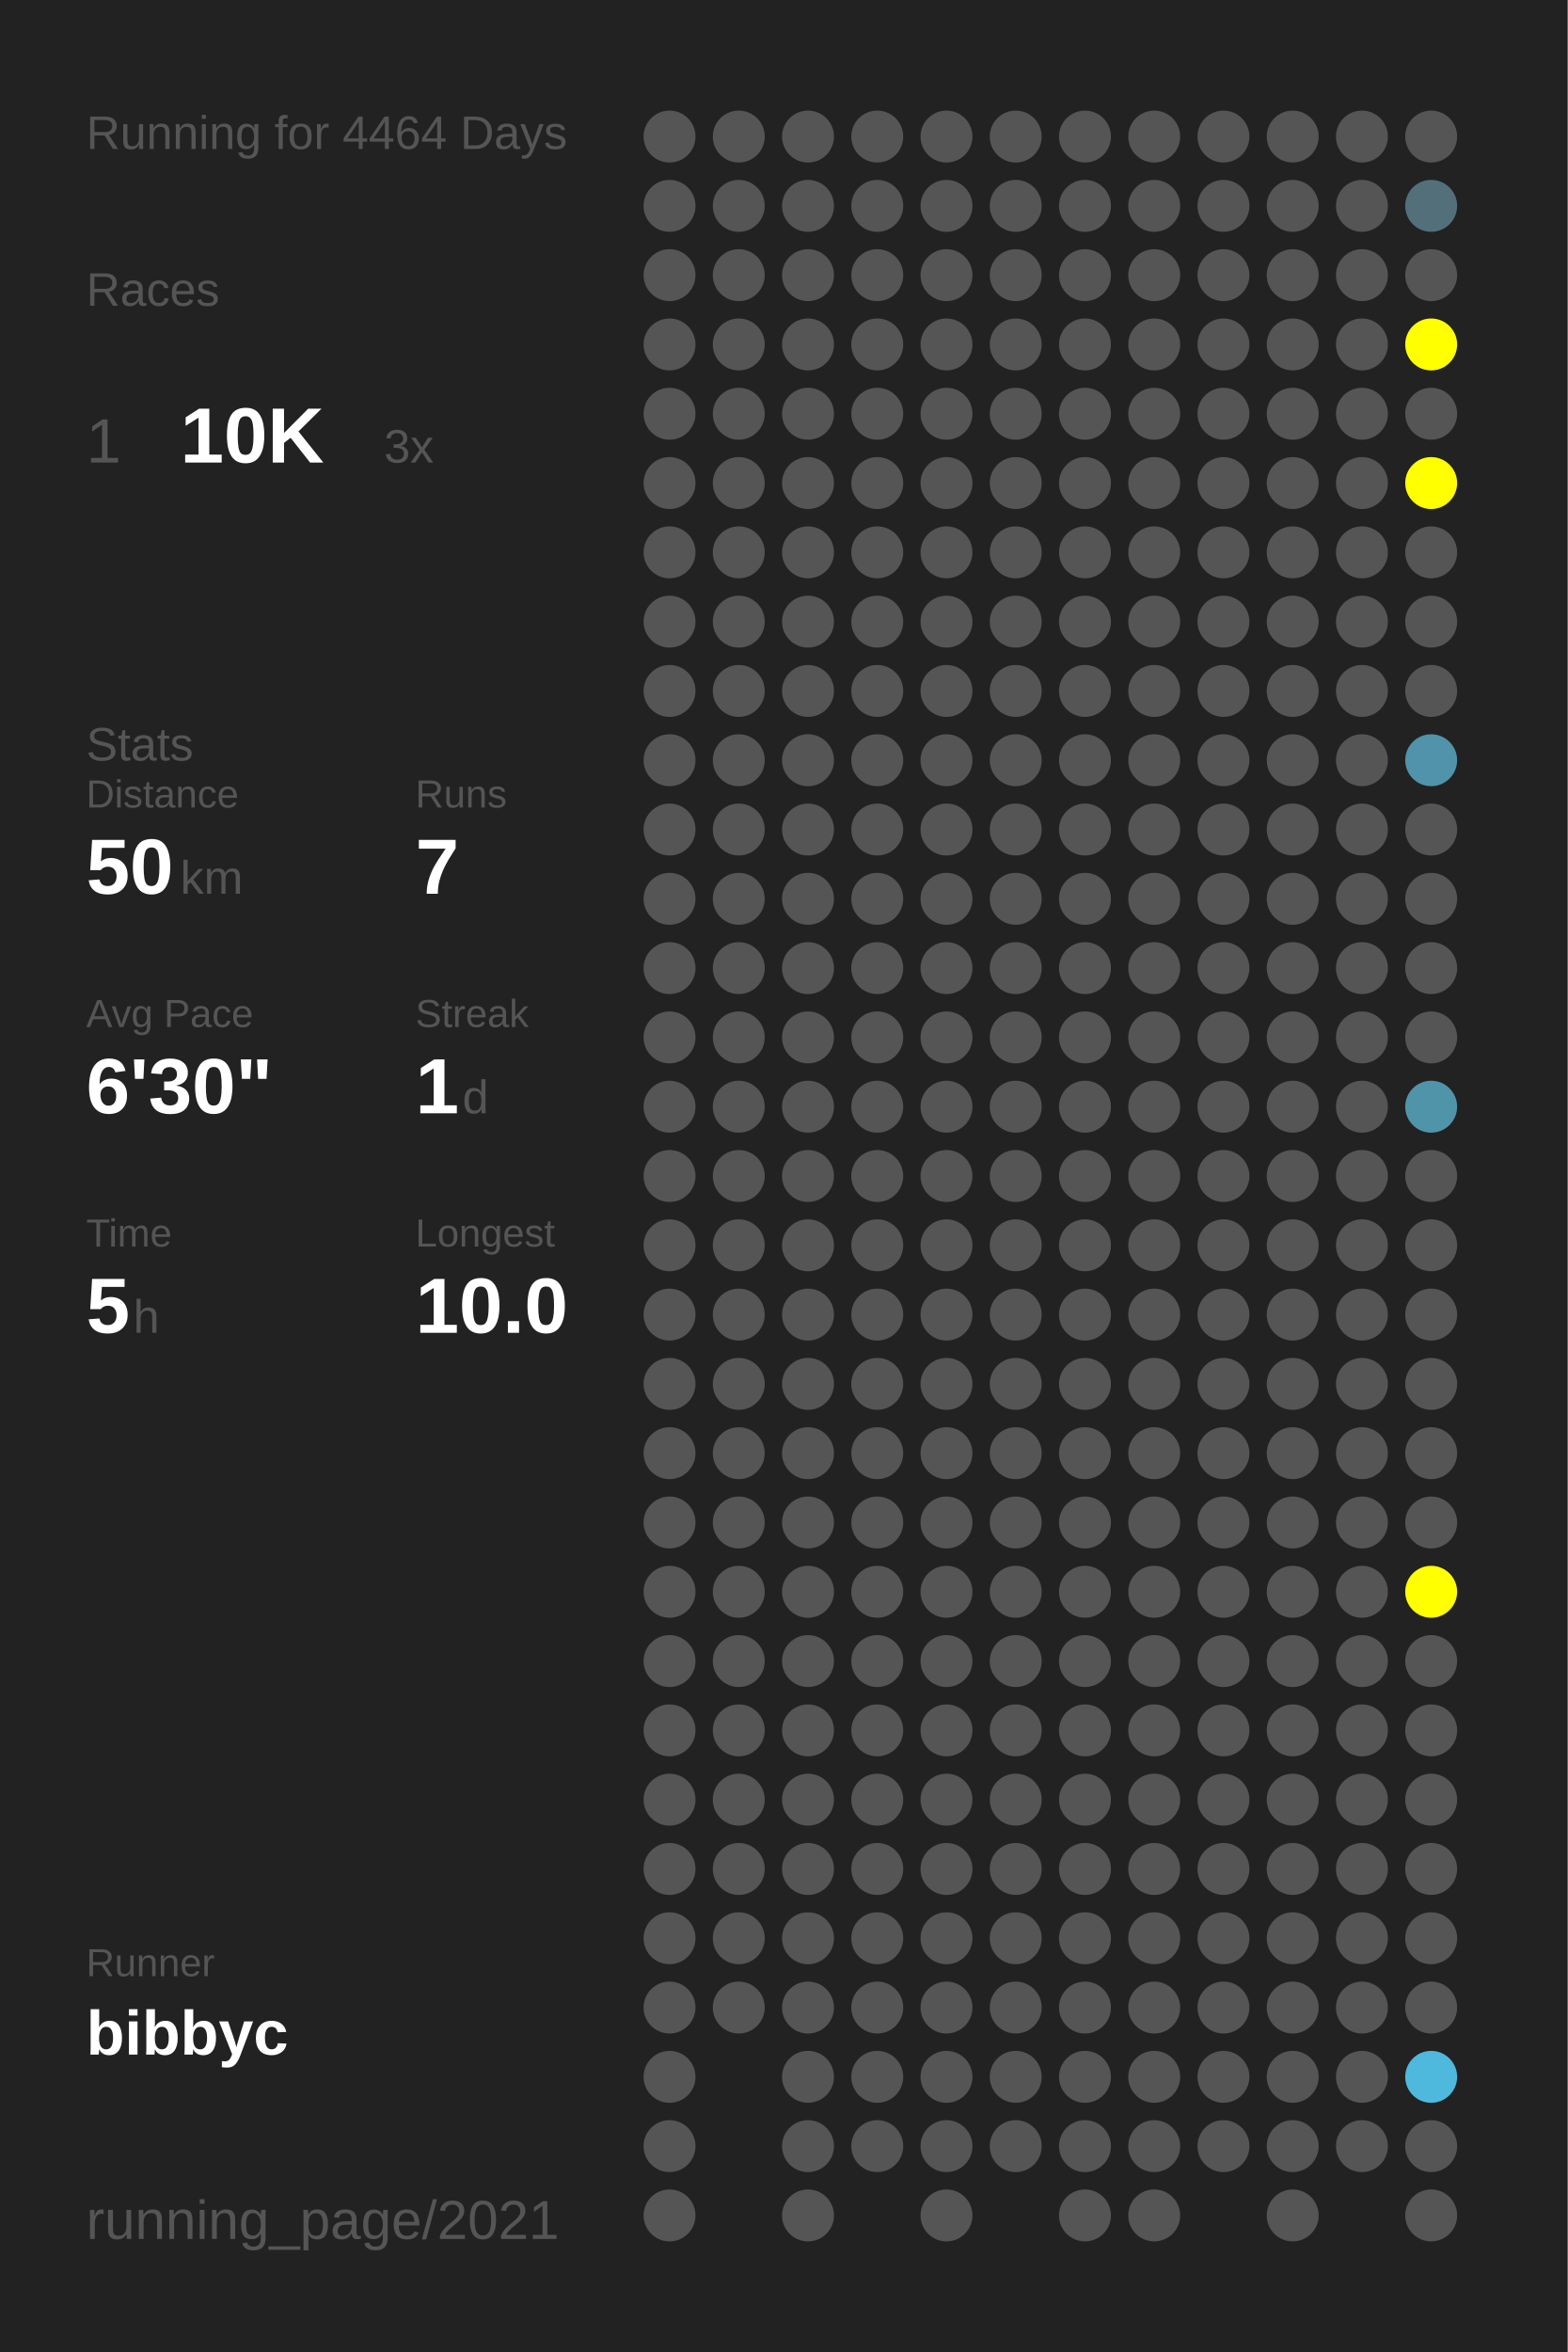
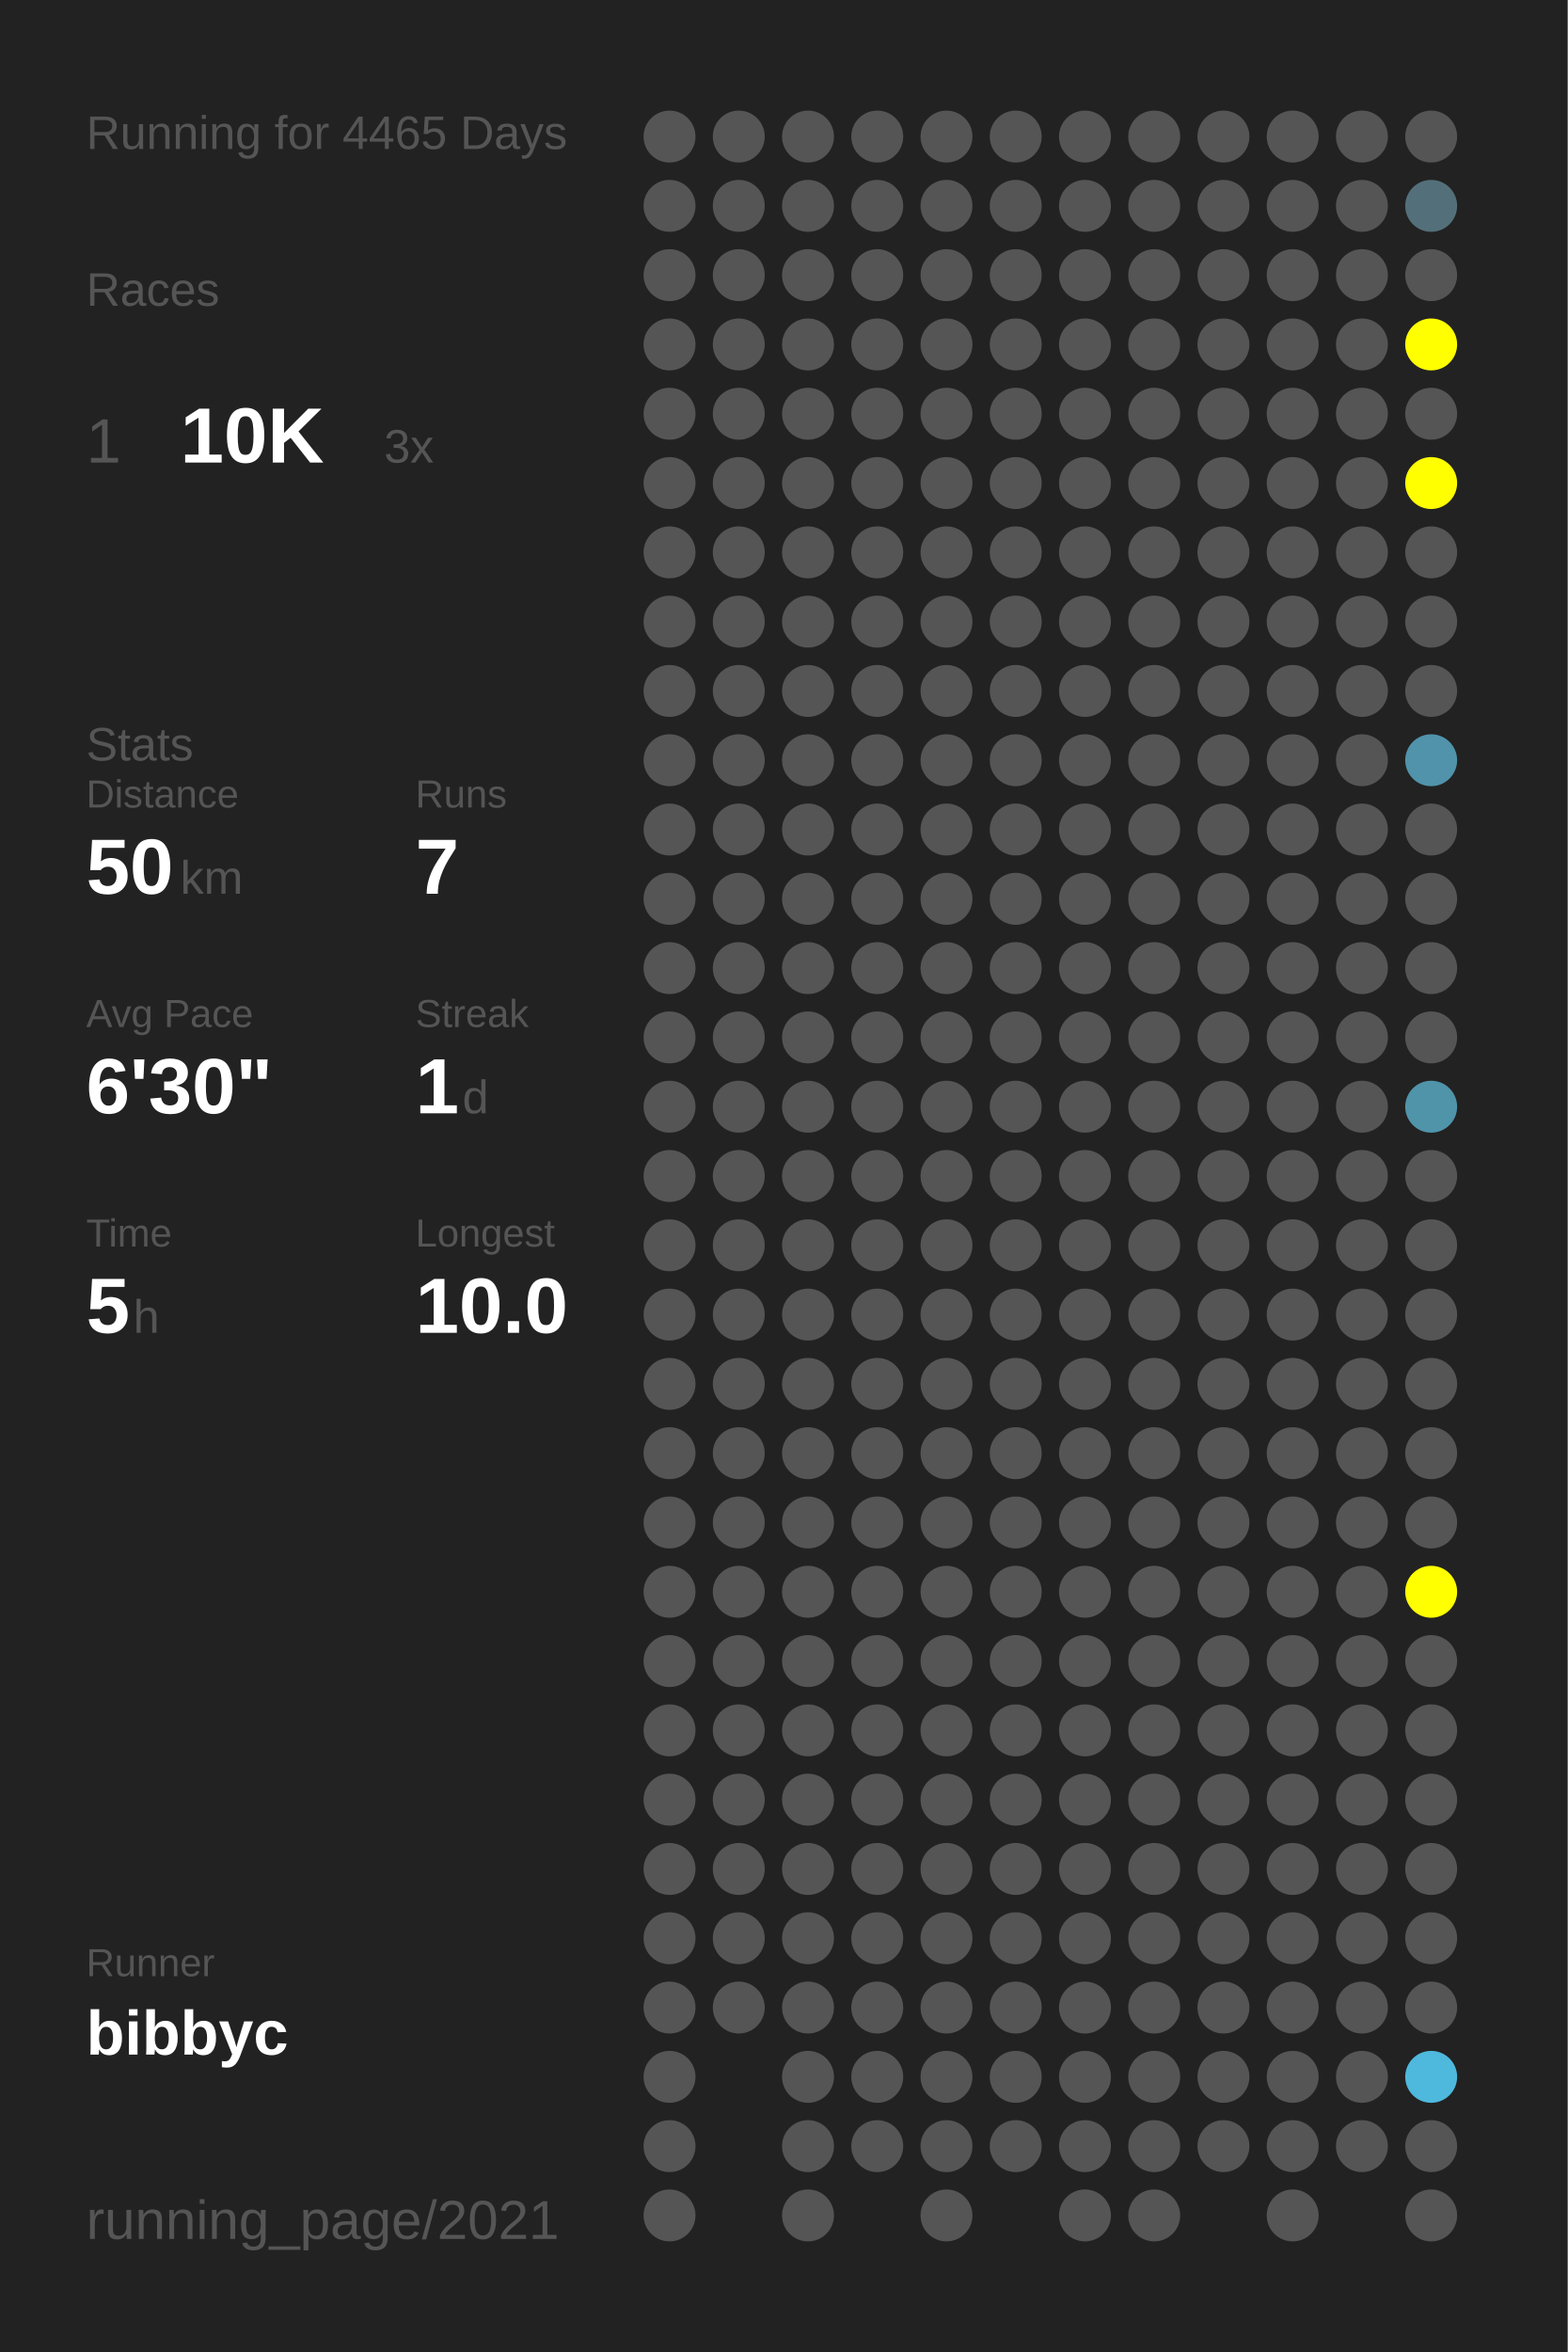
<svg xmlns="http://www.w3.org/2000/svg" baseProfile="full" height="300mm" version="1.1" viewBox="0,0,200,300" width="200mm">
  <defs />
  <rect fill="#222222" height="300" width="200" x="0" y="0" />
-   <text fill="#555555" style="font-size:6px; font-family:Arial;" x="11" y="19">Running for 4464 Days</text>
+   <text fill="#555555" style="font-size:6px; font-family:Arial;" x="11" y="19">Running for 4465 Days</text>
  <text fill="#555555" style="font-size:6px; font-family:Arial;" x="11" y="39">Races</text>
  <text fill="#555555" style="font-size:8px; font-family:Arial;" x="11" y="59">1</text>
  <text fill="#FFFFFF" style="font-size:10px; font-family:Arial; font-weight:bold;" x="23" y="59">10K</text>
  <text fill="#555555" style="font-size:6px; font-family:Arial;" x="49" y="59">3x</text>
  <text fill="#555555" style="font-size:6px; font-family:Arial;" x="11" y="97">Stats</text>
  <text fill="#555555" style="font-size:5px; font-family:Arial;" x="11" y="103">Distance</text>
  <text fill="#FFFFFF" style="font-size:10px; font-family:Arial; font-weight:bold;" x="11" y="114">50</text>
  <text fill="#555555" style="font-size:6px; font-family:Arial;" x="23" y="114">km</text>
  <text fill="#555555" style="font-size:5px; font-family:Arial;" x="53" y="103">Runs</text>
  <text fill="#FFFFFF" style="font-size:10px; font-family:Arial; font-weight:bold;" x="53" y="114">7</text>
  <text fill="#555555" style="font-size:5px; font-family:Arial;" x="11" y="131">Avg Pace</text>
  <text fill="#FFFFFF" style="font-size:10px; font-family:Arial; font-weight:bold;" x="11" y="142">6'30"</text>
  <text fill="#555555" style="font-size:5px; font-family:Arial;" x="53" y="131">Streak</text>
  <text fill="#FFFFFF" style="font-size:10px; font-family:Arial; font-weight:bold;" x="53" y="142">1</text>
  <text fill="#555555" style="font-size:6px; font-family:Arial;" x="59" y="142">d</text>
  <text fill="#555555" style="font-size:5px; font-family:Arial;" x="11" y="159">Time</text>
  <text fill="#FFFFFF" style="font-size:10px; font-family:Arial; font-weight:bold;" x="11" y="170">5</text>
  <text fill="#555555" style="font-size:6px; font-family:Arial;" x="17" y="170">h</text>
  <text fill="#555555" style="font-size:5px; font-family:Arial;" x="53" y="159">Longest</text>
  <text fill="#FFFFFF" style="font-size:10px; font-family:Arial; font-weight:bold;" x="53" y="170">10.0</text>
  <text fill="#555555" style="font-size:5px; font-family:Arial;" x="11" y="252.065">Runner</text>
  <text fill="#FFFFFF" style="font-size:8px; font-family:Arial; font-weight:bold;" x="11" y="262.065">bibbyc</text>
  <text fill="#555555" style="font-size:7px; font-family:Arial;" x="11" y="285.581">running_page/2021</text>
  <circle cx="85.417" cy="17.419" fill="#555555" r="3.312" />
  <circle cx="85.417" cy="26.258" fill="#555555" r="3.312" />
  <circle cx="85.417" cy="35.097" fill="#555555" r="3.312" />
  <circle cx="85.417" cy="43.935" fill="#555555" r="3.312" />
  <circle cx="85.417" cy="52.774" fill="#555555" r="3.312" />
  <circle cx="85.417" cy="61.613" fill="#555555" r="3.312" />
  <circle cx="85.417" cy="70.452" fill="#555555" r="3.312" />
  <circle cx="85.417" cy="79.29" fill="#555555" r="3.312" />
  <circle cx="85.417" cy="88.129" fill="#555555" r="3.312" />
  <circle cx="85.417" cy="96.968" fill="#555555" r="3.312" />
  <circle cx="85.417" cy="105.806" fill="#555555" r="3.312" />
  <circle cx="85.417" cy="114.645" fill="#555555" r="3.312" />
  <circle cx="85.417" cy="123.484" fill="#555555" r="3.312" />
  <circle cx="85.417" cy="132.323" fill="#555555" r="3.312" />
  <circle cx="85.417" cy="141.161" fill="#555555" r="3.312" />
  <circle cx="85.417" cy="150" fill="#555555" r="3.312" />
  <circle cx="85.417" cy="158.839" fill="#555555" r="3.312" />
  <circle cx="85.417" cy="167.677" fill="#555555" r="3.312" />
  <circle cx="85.417" cy="176.516" fill="#555555" r="3.312" />
  <circle cx="85.417" cy="185.355" fill="#555555" r="3.312" />
  <circle cx="85.417" cy="194.194" fill="#555555" r="3.312" />
  <circle cx="85.417" cy="203.032" fill="#555555" r="3.312" />
  <circle cx="85.417" cy="211.871" fill="#555555" r="3.312" />
  <circle cx="85.417" cy="220.71" fill="#555555" r="3.312" />
  <circle cx="85.417" cy="229.548" fill="#555555" r="3.312" />
  <circle cx="85.417" cy="238.387" fill="#555555" r="3.312" />
  <circle cx="85.417" cy="247.226" fill="#555555" r="3.312" />
  <circle cx="85.417" cy="256.065" fill="#555555" r="3.312" />
  <circle cx="85.417" cy="264.903" fill="#555555" r="3.312" />
  <circle cx="85.417" cy="273.742" fill="#555555" r="3.312" />
  <circle cx="85.417" cy="282.581" fill="#555555" r="3.312" />
  <circle cx="94.25" cy="17.419" fill="#555555" r="3.312" />
  <circle cx="94.25" cy="26.258" fill="#555555" r="3.312" />
  <circle cx="94.25" cy="35.097" fill="#555555" r="3.312" />
  <circle cx="94.25" cy="43.935" fill="#555555" r="3.312" />
  <circle cx="94.25" cy="52.774" fill="#555555" r="3.312" />
  <circle cx="94.25" cy="61.613" fill="#555555" r="3.312" />
  <circle cx="94.25" cy="70.452" fill="#555555" r="3.312" />
  <circle cx="94.25" cy="79.29" fill="#555555" r="3.312" />
  <circle cx="94.25" cy="88.129" fill="#555555" r="3.312" />
  <circle cx="94.25" cy="96.968" fill="#555555" r="3.312" />
  <circle cx="94.25" cy="105.806" fill="#555555" r="3.312" />
  <circle cx="94.25" cy="114.645" fill="#555555" r="3.312" />
  <circle cx="94.25" cy="123.484" fill="#555555" r="3.312" />
  <circle cx="94.25" cy="132.323" fill="#555555" r="3.312" />
  <circle cx="94.25" cy="141.161" fill="#555555" r="3.312" />
  <circle cx="94.25" cy="150" fill="#555555" r="3.312" />
  <circle cx="94.25" cy="158.839" fill="#555555" r="3.312" />
  <circle cx="94.25" cy="167.677" fill="#555555" r="3.312" />
  <circle cx="94.25" cy="176.516" fill="#555555" r="3.312" />
  <circle cx="94.25" cy="185.355" fill="#555555" r="3.312" />
  <circle cx="94.25" cy="194.194" fill="#555555" r="3.312" />
  <circle cx="94.25" cy="203.032" fill="#555555" r="3.312" />
  <circle cx="94.25" cy="211.871" fill="#555555" r="3.312" />
  <circle cx="94.25" cy="220.71" fill="#555555" r="3.312" />
  <circle cx="94.25" cy="229.548" fill="#555555" r="3.312" />
  <circle cx="94.25" cy="238.387" fill="#555555" r="3.312" />
  <circle cx="94.25" cy="247.226" fill="#555555" r="3.312" />
  <circle cx="94.25" cy="256.065" fill="#555555" r="3.312" />
  <circle cx="103.083" cy="17.419" fill="#555555" r="3.312" />
  <circle cx="103.083" cy="26.258" fill="#555555" r="3.312" />
  <circle cx="103.083" cy="35.097" fill="#555555" r="3.312" />
  <circle cx="103.083" cy="43.935" fill="#555555" r="3.312" />
  <circle cx="103.083" cy="52.774" fill="#555555" r="3.312" />
  <circle cx="103.083" cy="61.613" fill="#555555" r="3.312" />
  <circle cx="103.083" cy="70.452" fill="#555555" r="3.312" />
  <circle cx="103.083" cy="79.29" fill="#555555" r="3.312" />
  <circle cx="103.083" cy="88.129" fill="#555555" r="3.312" />
  <circle cx="103.083" cy="96.968" fill="#555555" r="3.312" />
  <circle cx="103.083" cy="105.806" fill="#555555" r="3.312" />
  <circle cx="103.083" cy="114.645" fill="#555555" r="3.312" />
  <circle cx="103.083" cy="123.484" fill="#555555" r="3.312" />
  <circle cx="103.083" cy="132.323" fill="#555555" r="3.312" />
  <circle cx="103.083" cy="141.161" fill="#555555" r="3.312" />
  <circle cx="103.083" cy="150" fill="#555555" r="3.312" />
  <circle cx="103.083" cy="158.839" fill="#555555" r="3.312" />
  <circle cx="103.083" cy="167.677" fill="#555555" r="3.312" />
  <circle cx="103.083" cy="176.516" fill="#555555" r="3.312" />
  <circle cx="103.083" cy="185.355" fill="#555555" r="3.312" />
  <circle cx="103.083" cy="194.194" fill="#555555" r="3.312" />
  <circle cx="103.083" cy="203.032" fill="#555555" r="3.312" />
  <circle cx="103.083" cy="211.871" fill="#555555" r="3.312" />
  <circle cx="103.083" cy="220.71" fill="#555555" r="3.312" />
  <circle cx="103.083" cy="229.548" fill="#555555" r="3.312" />
  <circle cx="103.083" cy="238.387" fill="#555555" r="3.312" />
  <circle cx="103.083" cy="247.226" fill="#555555" r="3.312" />
  <circle cx="103.083" cy="256.065" fill="#555555" r="3.312" />
  <circle cx="103.083" cy="264.903" fill="#555555" r="3.312" />
  <circle cx="103.083" cy="273.742" fill="#555555" r="3.312" />
  <circle cx="103.083" cy="282.581" fill="#555555" r="3.312" />
  <circle cx="111.917" cy="17.419" fill="#555555" r="3.312" />
  <circle cx="111.917" cy="26.258" fill="#555555" r="3.312" />
  <circle cx="111.917" cy="35.097" fill="#555555" r="3.312" />
  <circle cx="111.917" cy="43.935" fill="#555555" r="3.312" />
  <circle cx="111.917" cy="52.774" fill="#555555" r="3.312" />
  <circle cx="111.917" cy="61.613" fill="#555555" r="3.312" />
  <circle cx="111.917" cy="70.452" fill="#555555" r="3.312" />
  <circle cx="111.917" cy="79.29" fill="#555555" r="3.312" />
  <circle cx="111.917" cy="88.129" fill="#555555" r="3.312" />
  <circle cx="111.917" cy="96.968" fill="#555555" r="3.312" />
  <circle cx="111.917" cy="105.806" fill="#555555" r="3.312" />
  <circle cx="111.917" cy="114.645" fill="#555555" r="3.312" />
  <circle cx="111.917" cy="123.484" fill="#555555" r="3.312" />
  <circle cx="111.917" cy="132.323" fill="#555555" r="3.312" />
  <circle cx="111.917" cy="141.161" fill="#555555" r="3.312" />
  <circle cx="111.917" cy="150" fill="#555555" r="3.312" />
  <circle cx="111.917" cy="158.839" fill="#555555" r="3.312" />
  <circle cx="111.917" cy="167.677" fill="#555555" r="3.312" />
  <circle cx="111.917" cy="176.516" fill="#555555" r="3.312" />
  <circle cx="111.917" cy="185.355" fill="#555555" r="3.312" />
  <circle cx="111.917" cy="194.194" fill="#555555" r="3.312" />
  <circle cx="111.917" cy="203.032" fill="#555555" r="3.312" />
  <circle cx="111.917" cy="211.871" fill="#555555" r="3.312" />
  <circle cx="111.917" cy="220.71" fill="#555555" r="3.312" />
  <circle cx="111.917" cy="229.548" fill="#555555" r="3.312" />
  <circle cx="111.917" cy="238.387" fill="#555555" r="3.312" />
  <circle cx="111.917" cy="247.226" fill="#555555" r="3.312" />
  <circle cx="111.917" cy="256.065" fill="#555555" r="3.312" />
  <circle cx="111.917" cy="264.903" fill="#555555" r="3.312" />
  <circle cx="111.917" cy="273.742" fill="#555555" r="3.312" />
  <circle cx="120.75" cy="17.419" fill="#555555" r="3.312" />
  <circle cx="120.75" cy="26.258" fill="#555555" r="3.312" />
  <circle cx="120.75" cy="35.097" fill="#555555" r="3.312" />
  <circle cx="120.75" cy="43.935" fill="#555555" r="3.312" />
  <circle cx="120.75" cy="52.774" fill="#555555" r="3.312" />
  <circle cx="120.75" cy="61.613" fill="#555555" r="3.312" />
  <circle cx="120.75" cy="70.452" fill="#555555" r="3.312" />
  <circle cx="120.75" cy="79.29" fill="#555555" r="3.312" />
  <circle cx="120.75" cy="88.129" fill="#555555" r="3.312" />
  <circle cx="120.75" cy="96.968" fill="#555555" r="3.312" />
  <circle cx="120.75" cy="105.806" fill="#555555" r="3.312" />
  <circle cx="120.75" cy="114.645" fill="#555555" r="3.312" />
  <circle cx="120.75" cy="123.484" fill="#555555" r="3.312" />
  <circle cx="120.75" cy="132.323" fill="#555555" r="3.312" />
  <circle cx="120.75" cy="141.161" fill="#555555" r="3.312" />
  <circle cx="120.75" cy="150" fill="#555555" r="3.312" />
  <circle cx="120.75" cy="158.839" fill="#555555" r="3.312" />
  <circle cx="120.75" cy="167.677" fill="#555555" r="3.312" />
  <circle cx="120.75" cy="176.516" fill="#555555" r="3.312" />
  <circle cx="120.75" cy="185.355" fill="#555555" r="3.312" />
  <circle cx="120.75" cy="194.194" fill="#555555" r="3.312" />
  <circle cx="120.75" cy="203.032" fill="#555555" r="3.312" />
  <circle cx="120.75" cy="211.871" fill="#555555" r="3.312" />
  <circle cx="120.75" cy="220.71" fill="#555555" r="3.312" />
  <circle cx="120.75" cy="229.548" fill="#555555" r="3.312" />
  <circle cx="120.75" cy="238.387" fill="#555555" r="3.312" />
  <circle cx="120.75" cy="247.226" fill="#555555" r="3.312" />
  <circle cx="120.75" cy="256.065" fill="#555555" r="3.312" />
  <circle cx="120.75" cy="264.903" fill="#555555" r="3.312" />
  <circle cx="120.75" cy="273.742" fill="#555555" r="3.312" />
  <circle cx="120.75" cy="282.581" fill="#555555" r="3.312" />
  <circle cx="129.583" cy="17.419" fill="#555555" r="3.312" />
  <circle cx="129.583" cy="26.258" fill="#555555" r="3.312" />
  <circle cx="129.583" cy="35.097" fill="#555555" r="3.312" />
  <circle cx="129.583" cy="43.935" fill="#555555" r="3.312" />
  <circle cx="129.583" cy="52.774" fill="#555555" r="3.312" />
  <circle cx="129.583" cy="61.613" fill="#555555" r="3.312" />
  <circle cx="129.583" cy="70.452" fill="#555555" r="3.312" />
  <circle cx="129.583" cy="79.29" fill="#555555" r="3.312" />
  <circle cx="129.583" cy="88.129" fill="#555555" r="3.312" />
  <circle cx="129.583" cy="96.968" fill="#555555" r="3.312" />
  <circle cx="129.583" cy="105.806" fill="#555555" r="3.312" />
  <circle cx="129.583" cy="114.645" fill="#555555" r="3.312" />
  <circle cx="129.583" cy="123.484" fill="#555555" r="3.312" />
  <circle cx="129.583" cy="132.323" fill="#555555" r="3.312" />
  <circle cx="129.583" cy="141.161" fill="#555555" r="3.312" />
  <circle cx="129.583" cy="150" fill="#555555" r="3.312" />
  <circle cx="129.583" cy="158.839" fill="#555555" r="3.312" />
  <circle cx="129.583" cy="167.677" fill="#555555" r="3.312" />
  <circle cx="129.583" cy="176.516" fill="#555555" r="3.312" />
  <circle cx="129.583" cy="185.355" fill="#555555" r="3.312" />
  <circle cx="129.583" cy="194.194" fill="#555555" r="3.312" />
  <circle cx="129.583" cy="203.032" fill="#555555" r="3.312" />
  <circle cx="129.583" cy="211.871" fill="#555555" r="3.312" />
  <circle cx="129.583" cy="220.71" fill="#555555" r="3.312" />
  <circle cx="129.583" cy="229.548" fill="#555555" r="3.312" />
  <circle cx="129.583" cy="238.387" fill="#555555" r="3.312" />
  <circle cx="129.583" cy="247.226" fill="#555555" r="3.312" />
  <circle cx="129.583" cy="256.065" fill="#555555" r="3.312" />
  <circle cx="129.583" cy="264.903" fill="#555555" r="3.312" />
  <circle cx="129.583" cy="273.742" fill="#555555" r="3.312" />
  <circle cx="138.417" cy="17.419" fill="#555555" r="3.312" />
  <circle cx="138.417" cy="26.258" fill="#555555" r="3.312" />
  <circle cx="138.417" cy="35.097" fill="#555555" r="3.312" />
  <circle cx="138.417" cy="43.935" fill="#555555" r="3.312" />
  <circle cx="138.417" cy="52.774" fill="#555555" r="3.312" />
  <circle cx="138.417" cy="61.613" fill="#555555" r="3.312" />
  <circle cx="138.417" cy="70.452" fill="#555555" r="3.312" />
  <circle cx="138.417" cy="79.29" fill="#555555" r="3.312" />
  <circle cx="138.417" cy="88.129" fill="#555555" r="3.312" />
  <circle cx="138.417" cy="96.968" fill="#555555" r="3.312" />
  <circle cx="138.417" cy="105.806" fill="#555555" r="3.312" />
  <circle cx="138.417" cy="114.645" fill="#555555" r="3.312" />
  <circle cx="138.417" cy="123.484" fill="#555555" r="3.312" />
  <circle cx="138.417" cy="132.323" fill="#555555" r="3.312" />
  <circle cx="138.417" cy="141.161" fill="#555555" r="3.312" />
  <circle cx="138.417" cy="150" fill="#555555" r="3.312" />
  <circle cx="138.417" cy="158.839" fill="#555555" r="3.312" />
  <circle cx="138.417" cy="167.677" fill="#555555" r="3.312" />
  <circle cx="138.417" cy="176.516" fill="#555555" r="3.312" />
  <circle cx="138.417" cy="185.355" fill="#555555" r="3.312" />
  <circle cx="138.417" cy="194.194" fill="#555555" r="3.312" />
  <circle cx="138.417" cy="203.032" fill="#555555" r="3.312" />
  <circle cx="138.417" cy="211.871" fill="#555555" r="3.312" />
  <circle cx="138.417" cy="220.71" fill="#555555" r="3.312" />
  <circle cx="138.417" cy="229.548" fill="#555555" r="3.312" />
  <circle cx="138.417" cy="238.387" fill="#555555" r="3.312" />
  <circle cx="138.417" cy="247.226" fill="#555555" r="3.312" />
  <circle cx="138.417" cy="256.065" fill="#555555" r="3.312" />
  <circle cx="138.417" cy="264.903" fill="#555555" r="3.312" />
  <circle cx="138.417" cy="273.742" fill="#555555" r="3.312" />
  <circle cx="138.417" cy="282.581" fill="#555555" r="3.312" />
  <circle cx="147.25" cy="17.419" fill="#555555" r="3.312" />
  <circle cx="147.25" cy="26.258" fill="#555555" r="3.312" />
  <circle cx="147.25" cy="35.097" fill="#555555" r="3.312" />
  <circle cx="147.25" cy="43.935" fill="#555555" r="3.312" />
  <circle cx="147.25" cy="52.774" fill="#555555" r="3.312" />
  <circle cx="147.25" cy="61.613" fill="#555555" r="3.312" />
  <circle cx="147.25" cy="70.452" fill="#555555" r="3.312" />
  <circle cx="147.25" cy="79.29" fill="#555555" r="3.312" />
  <circle cx="147.25" cy="88.129" fill="#555555" r="3.312" />
  <circle cx="147.25" cy="96.968" fill="#555555" r="3.312" />
  <circle cx="147.25" cy="105.806" fill="#555555" r="3.312" />
  <circle cx="147.25" cy="114.645" fill="#555555" r="3.312" />
  <circle cx="147.25" cy="123.484" fill="#555555" r="3.312" />
  <circle cx="147.25" cy="132.323" fill="#555555" r="3.312" />
  <circle cx="147.25" cy="141.161" fill="#555555" r="3.312" />
  <circle cx="147.25" cy="150" fill="#555555" r="3.312" />
  <circle cx="147.25" cy="158.839" fill="#555555" r="3.312" />
  <circle cx="147.25" cy="167.677" fill="#555555" r="3.312" />
  <circle cx="147.25" cy="176.516" fill="#555555" r="3.312" />
  <circle cx="147.25" cy="185.355" fill="#555555" r="3.312" />
  <circle cx="147.25" cy="194.194" fill="#555555" r="3.312" />
  <circle cx="147.25" cy="203.032" fill="#555555" r="3.312" />
  <circle cx="147.25" cy="211.871" fill="#555555" r="3.312" />
  <circle cx="147.25" cy="220.71" fill="#555555" r="3.312" />
  <circle cx="147.25" cy="229.548" fill="#555555" r="3.312" />
  <circle cx="147.25" cy="238.387" fill="#555555" r="3.312" />
  <circle cx="147.25" cy="247.226" fill="#555555" r="3.312" />
  <circle cx="147.25" cy="256.065" fill="#555555" r="3.312" />
  <circle cx="147.25" cy="264.903" fill="#555555" r="3.312" />
  <circle cx="147.25" cy="273.742" fill="#555555" r="3.312" />
  <circle cx="147.25" cy="282.581" fill="#555555" r="3.312" />
  <circle cx="156.083" cy="17.419" fill="#555555" r="3.312" />
  <circle cx="156.083" cy="26.258" fill="#555555" r="3.312" />
  <circle cx="156.083" cy="35.097" fill="#555555" r="3.312" />
  <circle cx="156.083" cy="43.935" fill="#555555" r="3.312" />
  <circle cx="156.083" cy="52.774" fill="#555555" r="3.312" />
  <circle cx="156.083" cy="61.613" fill="#555555" r="3.312" />
  <circle cx="156.083" cy="70.452" fill="#555555" r="3.312" />
  <circle cx="156.083" cy="79.29" fill="#555555" r="3.312" />
  <circle cx="156.083" cy="88.129" fill="#555555" r="3.312" />
  <circle cx="156.083" cy="96.968" fill="#555555" r="3.312" />
  <circle cx="156.083" cy="105.806" fill="#555555" r="3.312" />
  <circle cx="156.083" cy="114.645" fill="#555555" r="3.312" />
  <circle cx="156.083" cy="123.484" fill="#555555" r="3.312" />
  <circle cx="156.083" cy="132.323" fill="#555555" r="3.312" />
  <circle cx="156.083" cy="141.161" fill="#555555" r="3.312" />
  <circle cx="156.083" cy="150" fill="#555555" r="3.312" />
  <circle cx="156.083" cy="158.839" fill="#555555" r="3.312" />
  <circle cx="156.083" cy="167.677" fill="#555555" r="3.312" />
  <circle cx="156.083" cy="176.516" fill="#555555" r="3.312" />
  <circle cx="156.083" cy="185.355" fill="#555555" r="3.312" />
  <circle cx="156.083" cy="194.194" fill="#555555" r="3.312" />
  <circle cx="156.083" cy="203.032" fill="#555555" r="3.312" />
  <circle cx="156.083" cy="211.871" fill="#555555" r="3.312" />
  <circle cx="156.083" cy="220.71" fill="#555555" r="3.312" />
  <circle cx="156.083" cy="229.548" fill="#555555" r="3.312" />
  <circle cx="156.083" cy="238.387" fill="#555555" r="3.312" />
  <circle cx="156.083" cy="247.226" fill="#555555" r="3.312" />
  <circle cx="156.083" cy="256.065" fill="#555555" r="3.312" />
  <circle cx="156.083" cy="264.903" fill="#555555" r="3.312" />
  <circle cx="156.083" cy="273.742" fill="#555555" r="3.312" />
  <circle cx="164.917" cy="17.419" fill="#555555" r="3.312" />
  <circle cx="164.917" cy="26.258" fill="#555555" r="3.312" />
  <circle cx="164.917" cy="35.097" fill="#555555" r="3.312" />
  <circle cx="164.917" cy="43.935" fill="#555555" r="3.312" />
  <circle cx="164.917" cy="52.774" fill="#555555" r="3.312" />
  <circle cx="164.917" cy="61.613" fill="#555555" r="3.312" />
  <circle cx="164.917" cy="70.452" fill="#555555" r="3.312" />
  <circle cx="164.917" cy="79.29" fill="#555555" r="3.312" />
  <circle cx="164.917" cy="88.129" fill="#555555" r="3.312" />
  <circle cx="164.917" cy="96.968" fill="#555555" r="3.312" />
  <circle cx="164.917" cy="105.806" fill="#555555" r="3.312" />
  <circle cx="164.917" cy="114.645" fill="#555555" r="3.312" />
  <circle cx="164.917" cy="123.484" fill="#555555" r="3.312" />
  <circle cx="164.917" cy="132.323" fill="#555555" r="3.312" />
  <circle cx="164.917" cy="141.161" fill="#555555" r="3.312" />
  <circle cx="164.917" cy="150" fill="#555555" r="3.312" />
  <circle cx="164.917" cy="158.839" fill="#555555" r="3.312" />
  <circle cx="164.917" cy="167.677" fill="#555555" r="3.312" />
  <circle cx="164.917" cy="176.516" fill="#555555" r="3.312" />
  <circle cx="164.917" cy="185.355" fill="#555555" r="3.312" />
  <circle cx="164.917" cy="194.194" fill="#555555" r="3.312" />
  <circle cx="164.917" cy="203.032" fill="#555555" r="3.312" />
  <circle cx="164.917" cy="211.871" fill="#555555" r="3.312" />
  <circle cx="164.917" cy="220.71" fill="#555555" r="3.312" />
  <circle cx="164.917" cy="229.548" fill="#555555" r="3.312" />
  <circle cx="164.917" cy="238.387" fill="#555555" r="3.312" />
  <circle cx="164.917" cy="247.226" fill="#555555" r="3.312" />
  <circle cx="164.917" cy="256.065" fill="#555555" r="3.312" />
  <circle cx="164.917" cy="264.903" fill="#555555" r="3.312" />
  <circle cx="164.917" cy="273.742" fill="#555555" r="3.312" />
  <circle cx="164.917" cy="282.581" fill="#555555" r="3.312" />
  <circle cx="173.75" cy="17.419" fill="#555555" r="3.312" />
  <circle cx="173.75" cy="26.258" fill="#555555" r="3.312" />
  <circle cx="173.75" cy="35.097" fill="#555555" r="3.312" />
  <circle cx="173.75" cy="43.935" fill="#555555" r="3.312" />
  <circle cx="173.75" cy="52.774" fill="#555555" r="3.312" />
  <circle cx="173.75" cy="61.613" fill="#555555" r="3.312" />
  <circle cx="173.75" cy="70.452" fill="#555555" r="3.312" />
  <circle cx="173.75" cy="79.29" fill="#555555" r="3.312" />
  <circle cx="173.75" cy="88.129" fill="#555555" r="3.312" />
  <circle cx="173.75" cy="96.968" fill="#555555" r="3.312" />
  <circle cx="173.75" cy="105.806" fill="#555555" r="3.312" />
  <circle cx="173.75" cy="114.645" fill="#555555" r="3.312" />
  <circle cx="173.75" cy="123.484" fill="#555555" r="3.312" />
  <circle cx="173.75" cy="132.323" fill="#555555" r="3.312" />
  <circle cx="173.75" cy="141.161" fill="#555555" r="3.312" />
  <circle cx="173.75" cy="150" fill="#555555" r="3.312" />
  <circle cx="173.75" cy="158.839" fill="#555555" r="3.312" />
  <circle cx="173.75" cy="167.677" fill="#555555" r="3.312" />
  <circle cx="173.75" cy="176.516" fill="#555555" r="3.312" />
  <circle cx="173.75" cy="185.355" fill="#555555" r="3.312" />
  <circle cx="173.75" cy="194.194" fill="#555555" r="3.312" />
  <circle cx="173.75" cy="203.032" fill="#555555" r="3.312" />
  <circle cx="173.75" cy="211.871" fill="#555555" r="3.312" />
  <circle cx="173.75" cy="220.71" fill="#555555" r="3.312" />
  <circle cx="173.75" cy="229.548" fill="#555555" r="3.312" />
  <circle cx="173.75" cy="238.387" fill="#555555" r="3.312" />
  <circle cx="173.75" cy="247.226" fill="#555555" r="3.312" />
  <circle cx="173.75" cy="256.065" fill="#555555" r="3.312" />
  <circle cx="173.75" cy="264.903" fill="#555555" r="3.312" />
  <circle cx="173.75" cy="273.742" fill="#555555" r="3.312" />
  <circle cx="182.583" cy="17.419" fill="#555555" r="3.312" />
  <circle cx="182.583" cy="26.258" fill="#53707a" r="3.312" />
  <circle cx="182.583" cy="35.097" fill="#555555" r="3.312" />
  <circle cx="182.583" cy="43.935" fill="#FFFF00" r="3.312" />
  <circle cx="182.583" cy="52.774" fill="#555555" r="3.312" />
  <circle cx="182.583" cy="61.613" fill="#FFFF00" r="3.312" />
  <circle cx="182.583" cy="70.452" fill="#555555" r="3.312" />
  <circle cx="182.583" cy="79.29" fill="#555555" r="3.312" />
  <circle cx="182.583" cy="88.129" fill="#555555" r="3.312" />
  <circle cx="182.583" cy="96.968" fill="#5093aa" r="3.312" />
  <circle cx="182.583" cy="105.806" fill="#555555" r="3.312" />
  <circle cx="182.583" cy="114.645" fill="#555555" r="3.312" />
  <circle cx="182.583" cy="123.484" fill="#555555" r="3.312" />
  <circle cx="182.583" cy="132.323" fill="#555555" r="3.312" />
  <circle cx="182.583" cy="141.161" fill="#5094aa" r="3.312" />
  <circle cx="182.583" cy="150" fill="#555555" r="3.312" />
  <circle cx="182.583" cy="158.839" fill="#555555" r="3.312" />
  <circle cx="182.583" cy="167.677" fill="#555555" r="3.312" />
  <circle cx="182.583" cy="176.516" fill="#555555" r="3.312" />
  <circle cx="182.583" cy="185.355" fill="#555555" r="3.312" />
  <circle cx="182.583" cy="194.194" fill="#555555" r="3.312" />
  <circle cx="182.583" cy="203.032" fill="#FFFF00" r="3.312" />
  <circle cx="182.583" cy="211.871" fill="#555555" r="3.312" />
  <circle cx="182.583" cy="220.71" fill="#555555" r="3.312" />
  <circle cx="182.583" cy="229.548" fill="#555555" r="3.312" />
  <circle cx="182.583" cy="238.387" fill="#555555" r="3.312" />
  <circle cx="182.583" cy="247.226" fill="#555555" r="3.312" />
  <circle cx="182.583" cy="256.065" fill="#555555" r="3.312" />
  <circle cx="182.583" cy="264.903" fill="#4eb9dd" r="3.312" />
  <circle cx="182.583" cy="273.742" fill="#555555" r="3.312" />
  <circle cx="182.583" cy="282.581" fill="#555555" r="3.312" />
</svg>
